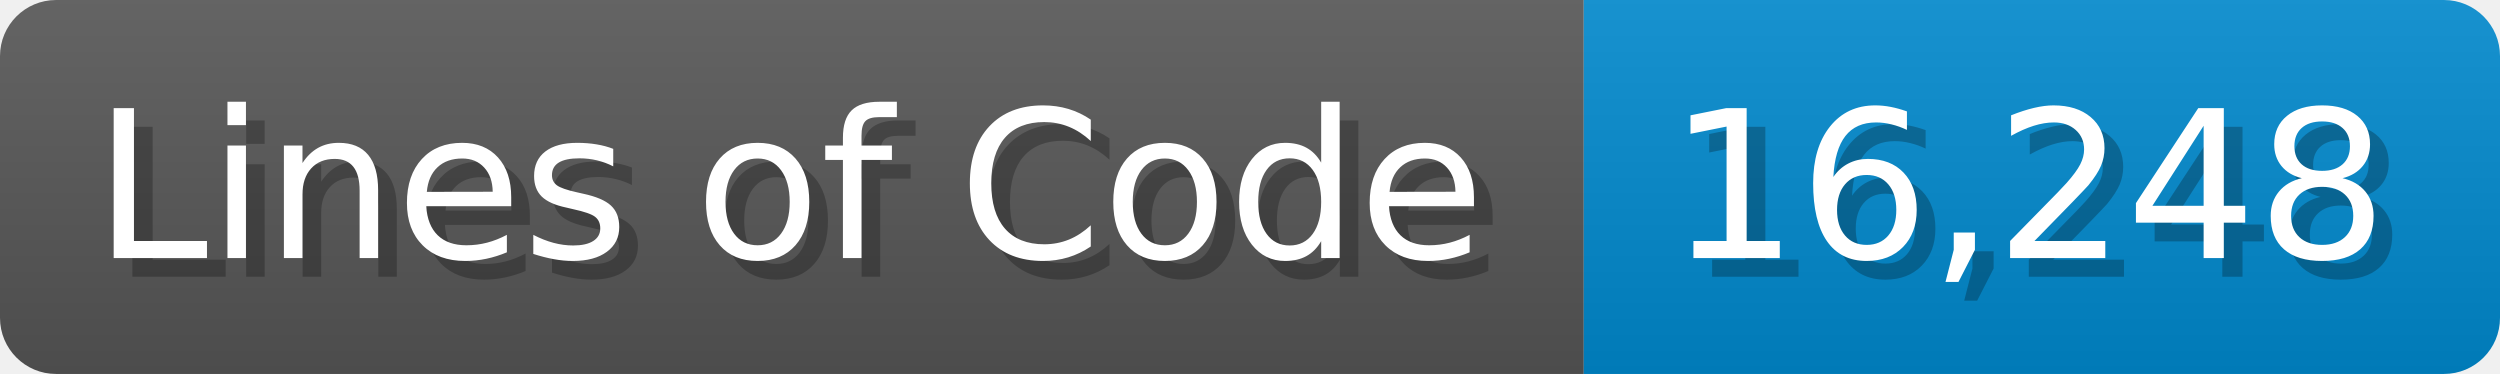
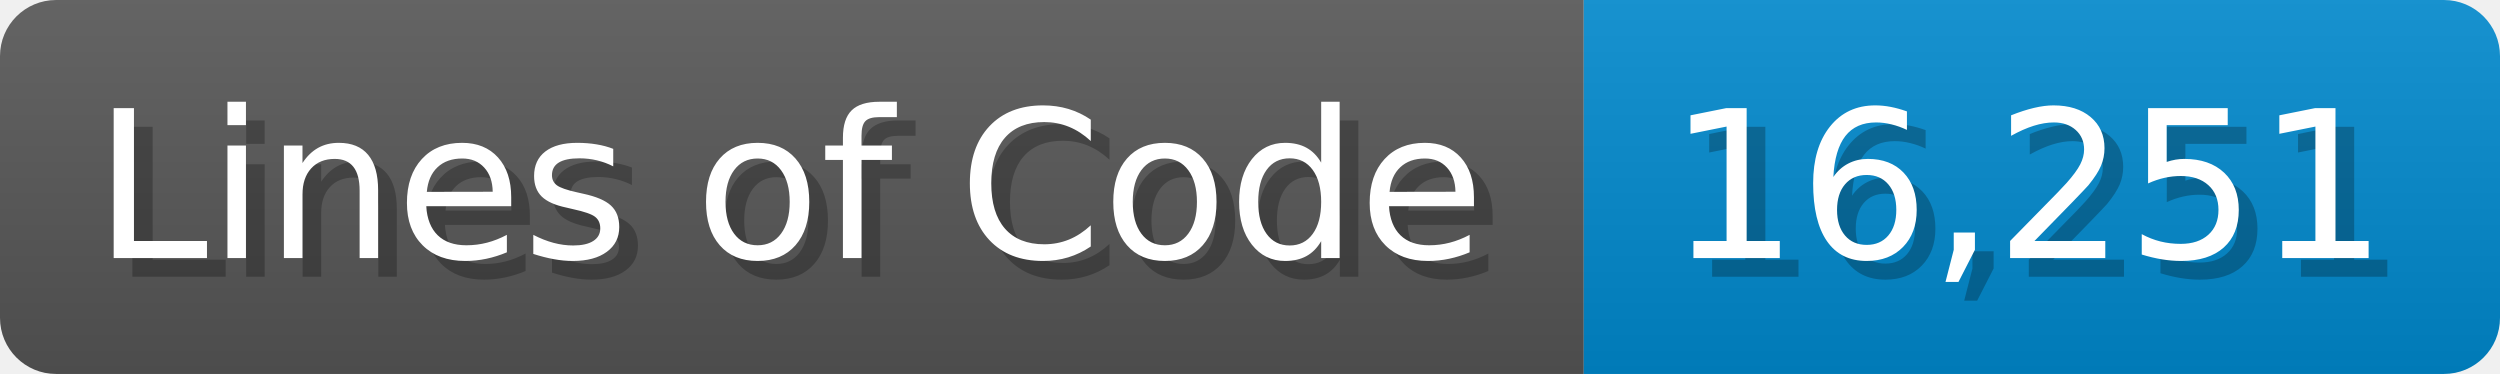
<svg xmlns="http://www.w3.org/2000/svg" width="133.7" height="20" viewBox="0 0 1337 200">
  <linearGradient id="a" x2="0" y2="100%">
    <stop offset="0" stop-opacity=".1" stop-color="#EEE" />
    <stop offset="1" stop-opacity=".1" />
  </linearGradient>
  <mask id="m">
    <rect width="1337" height="200" rx="30" fill="#FFF" />
  </mask>
  <g mask="url(#m)">
    <rect width="847" height="200" fill="#555" />
    <rect width="490" height="200" fill="#08C" x="847" />
    <rect width="1337" height="200" fill="url(#a)" />
  </g>
  <g fill="#fff" text-anchor="start" font-family="Verdana,DejaVu Sans,sans-serif" font-size="110">
    <text x="60" y="148" textLength="747" fill="#000" opacity="0.25">Lines of Code</text>
    <text x="50" y="138" textLength="747">Lines of Code</text>
-     <text x="902" y="148" textLength="390" fill="#000" opacity="0.25">16,248</text>
-     <text x="892" y="138" textLength="390">16,248</text>
+     <text x="902" y="148" textLength="390" fill="#000" opacity="0.25">16,251</text>
+     <text x="892" y="138" textLength="390">16,251</text>
  </g>
</svg>
